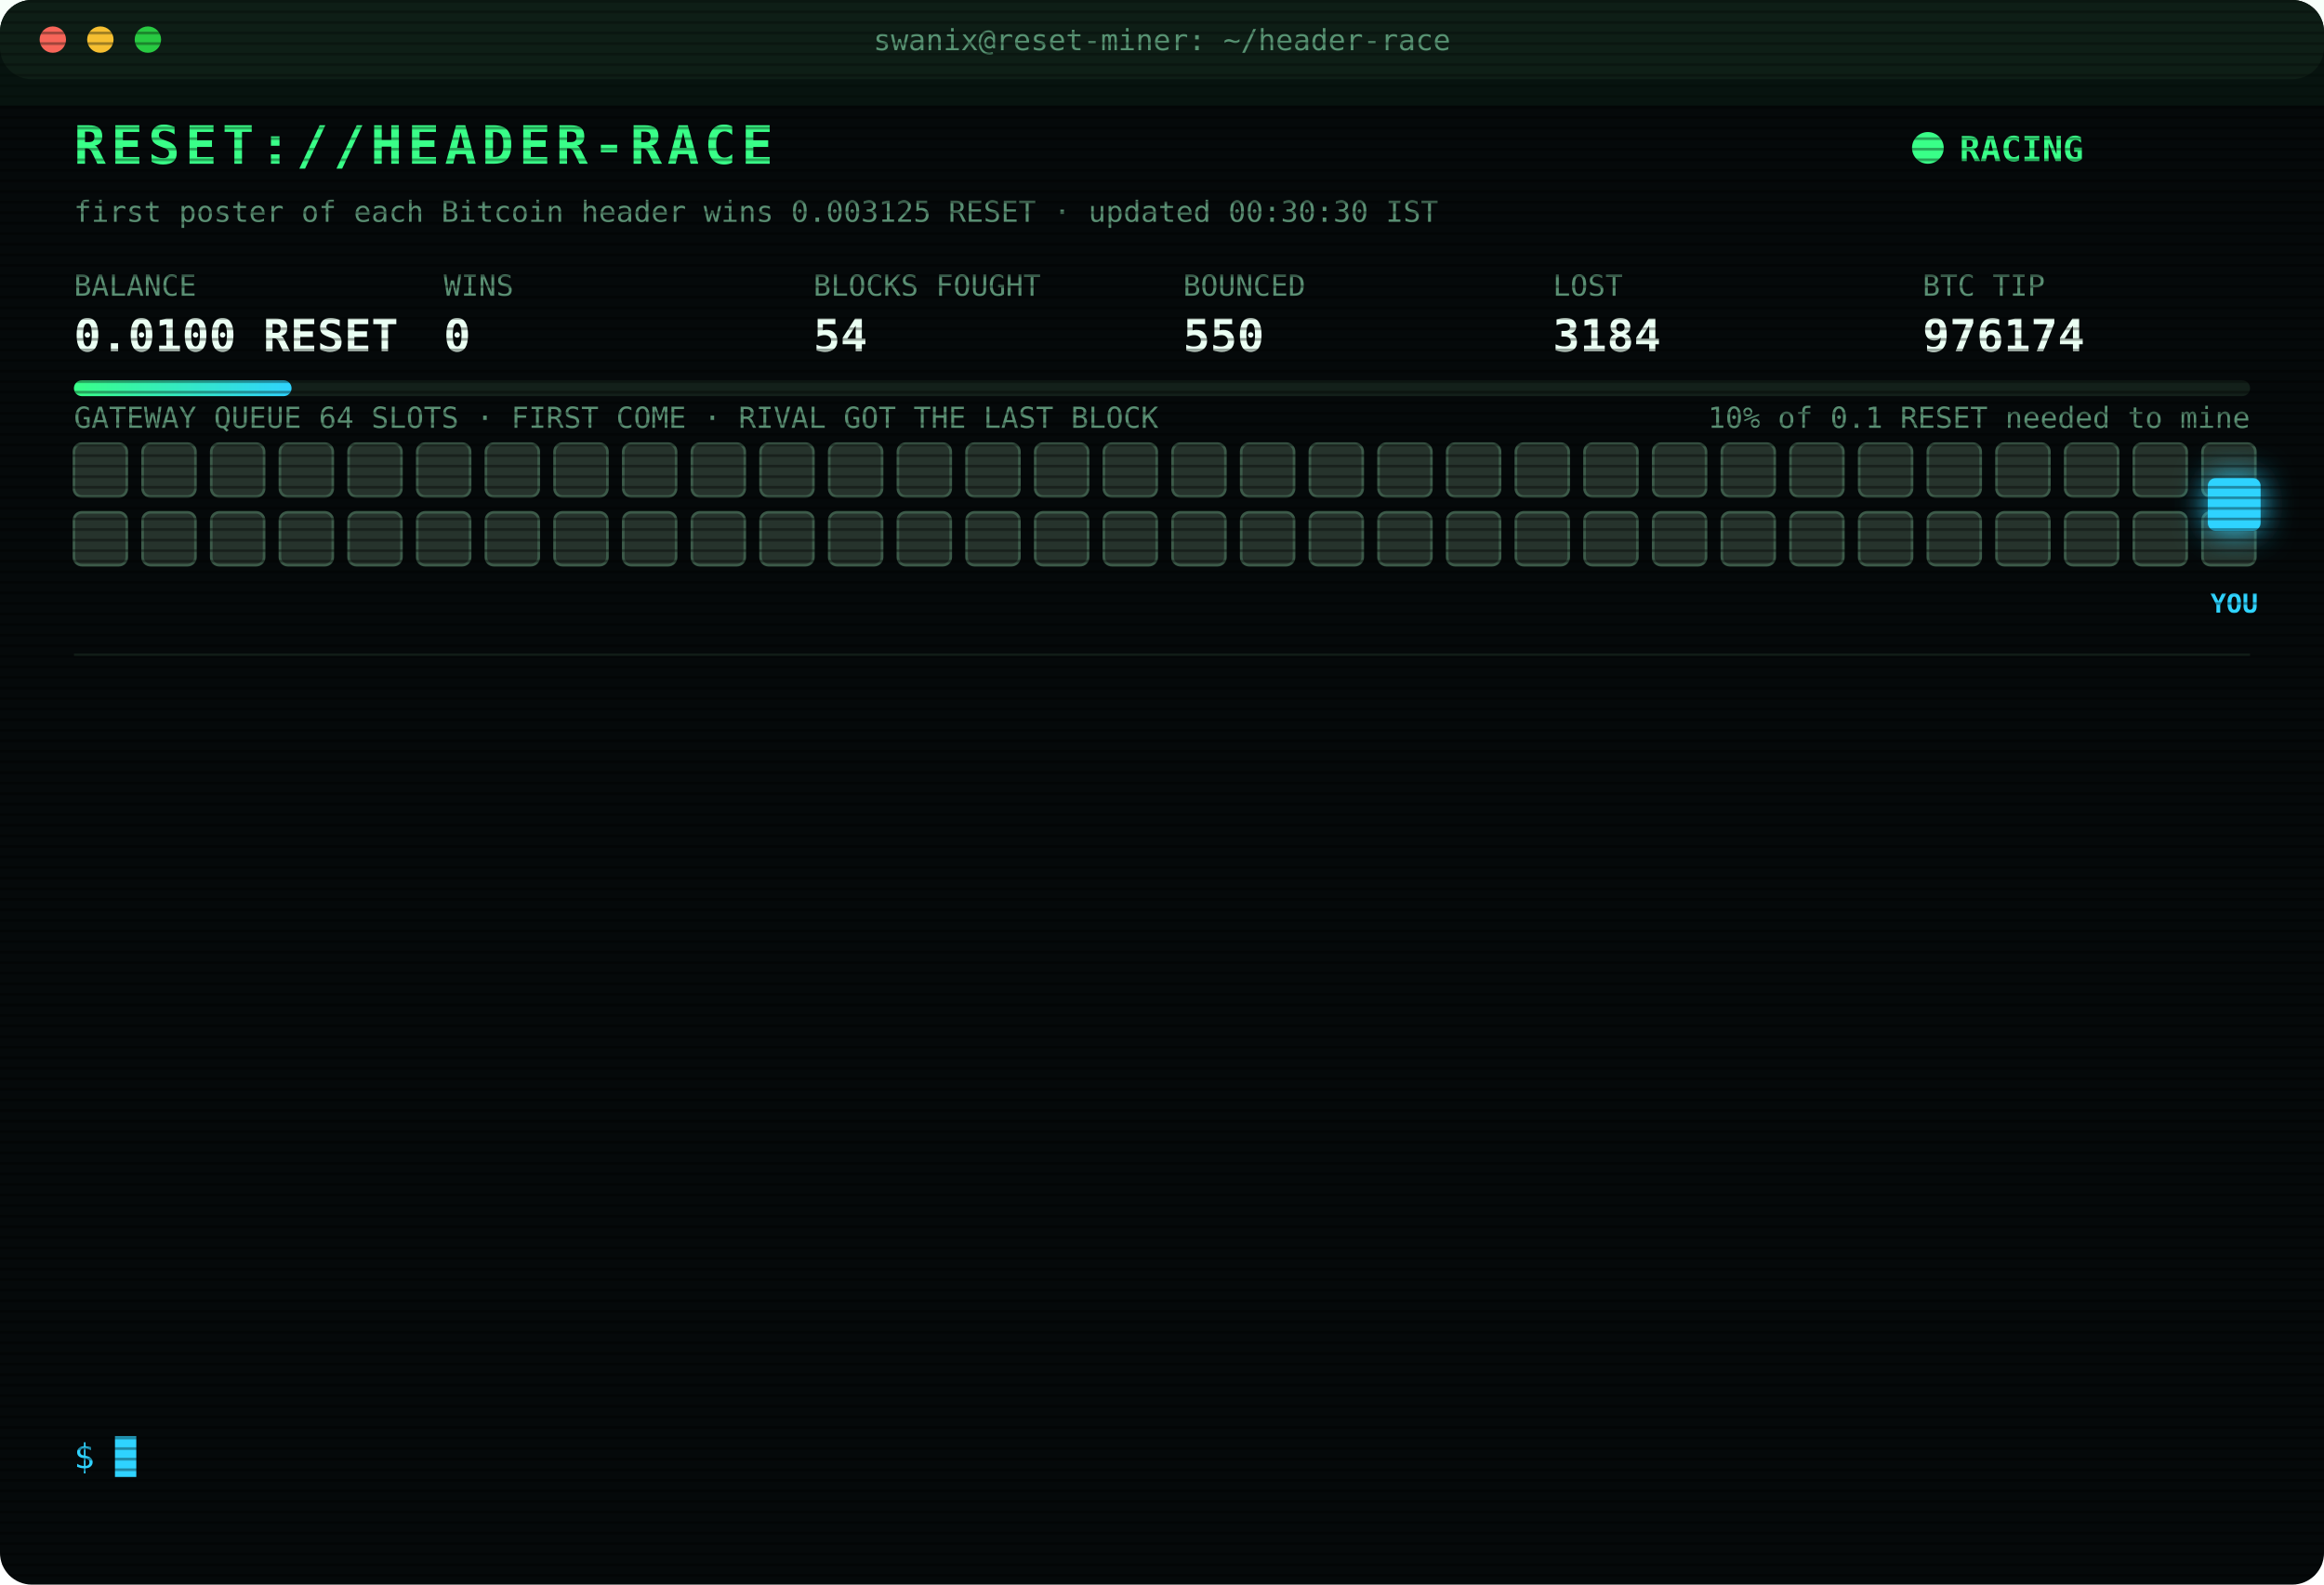
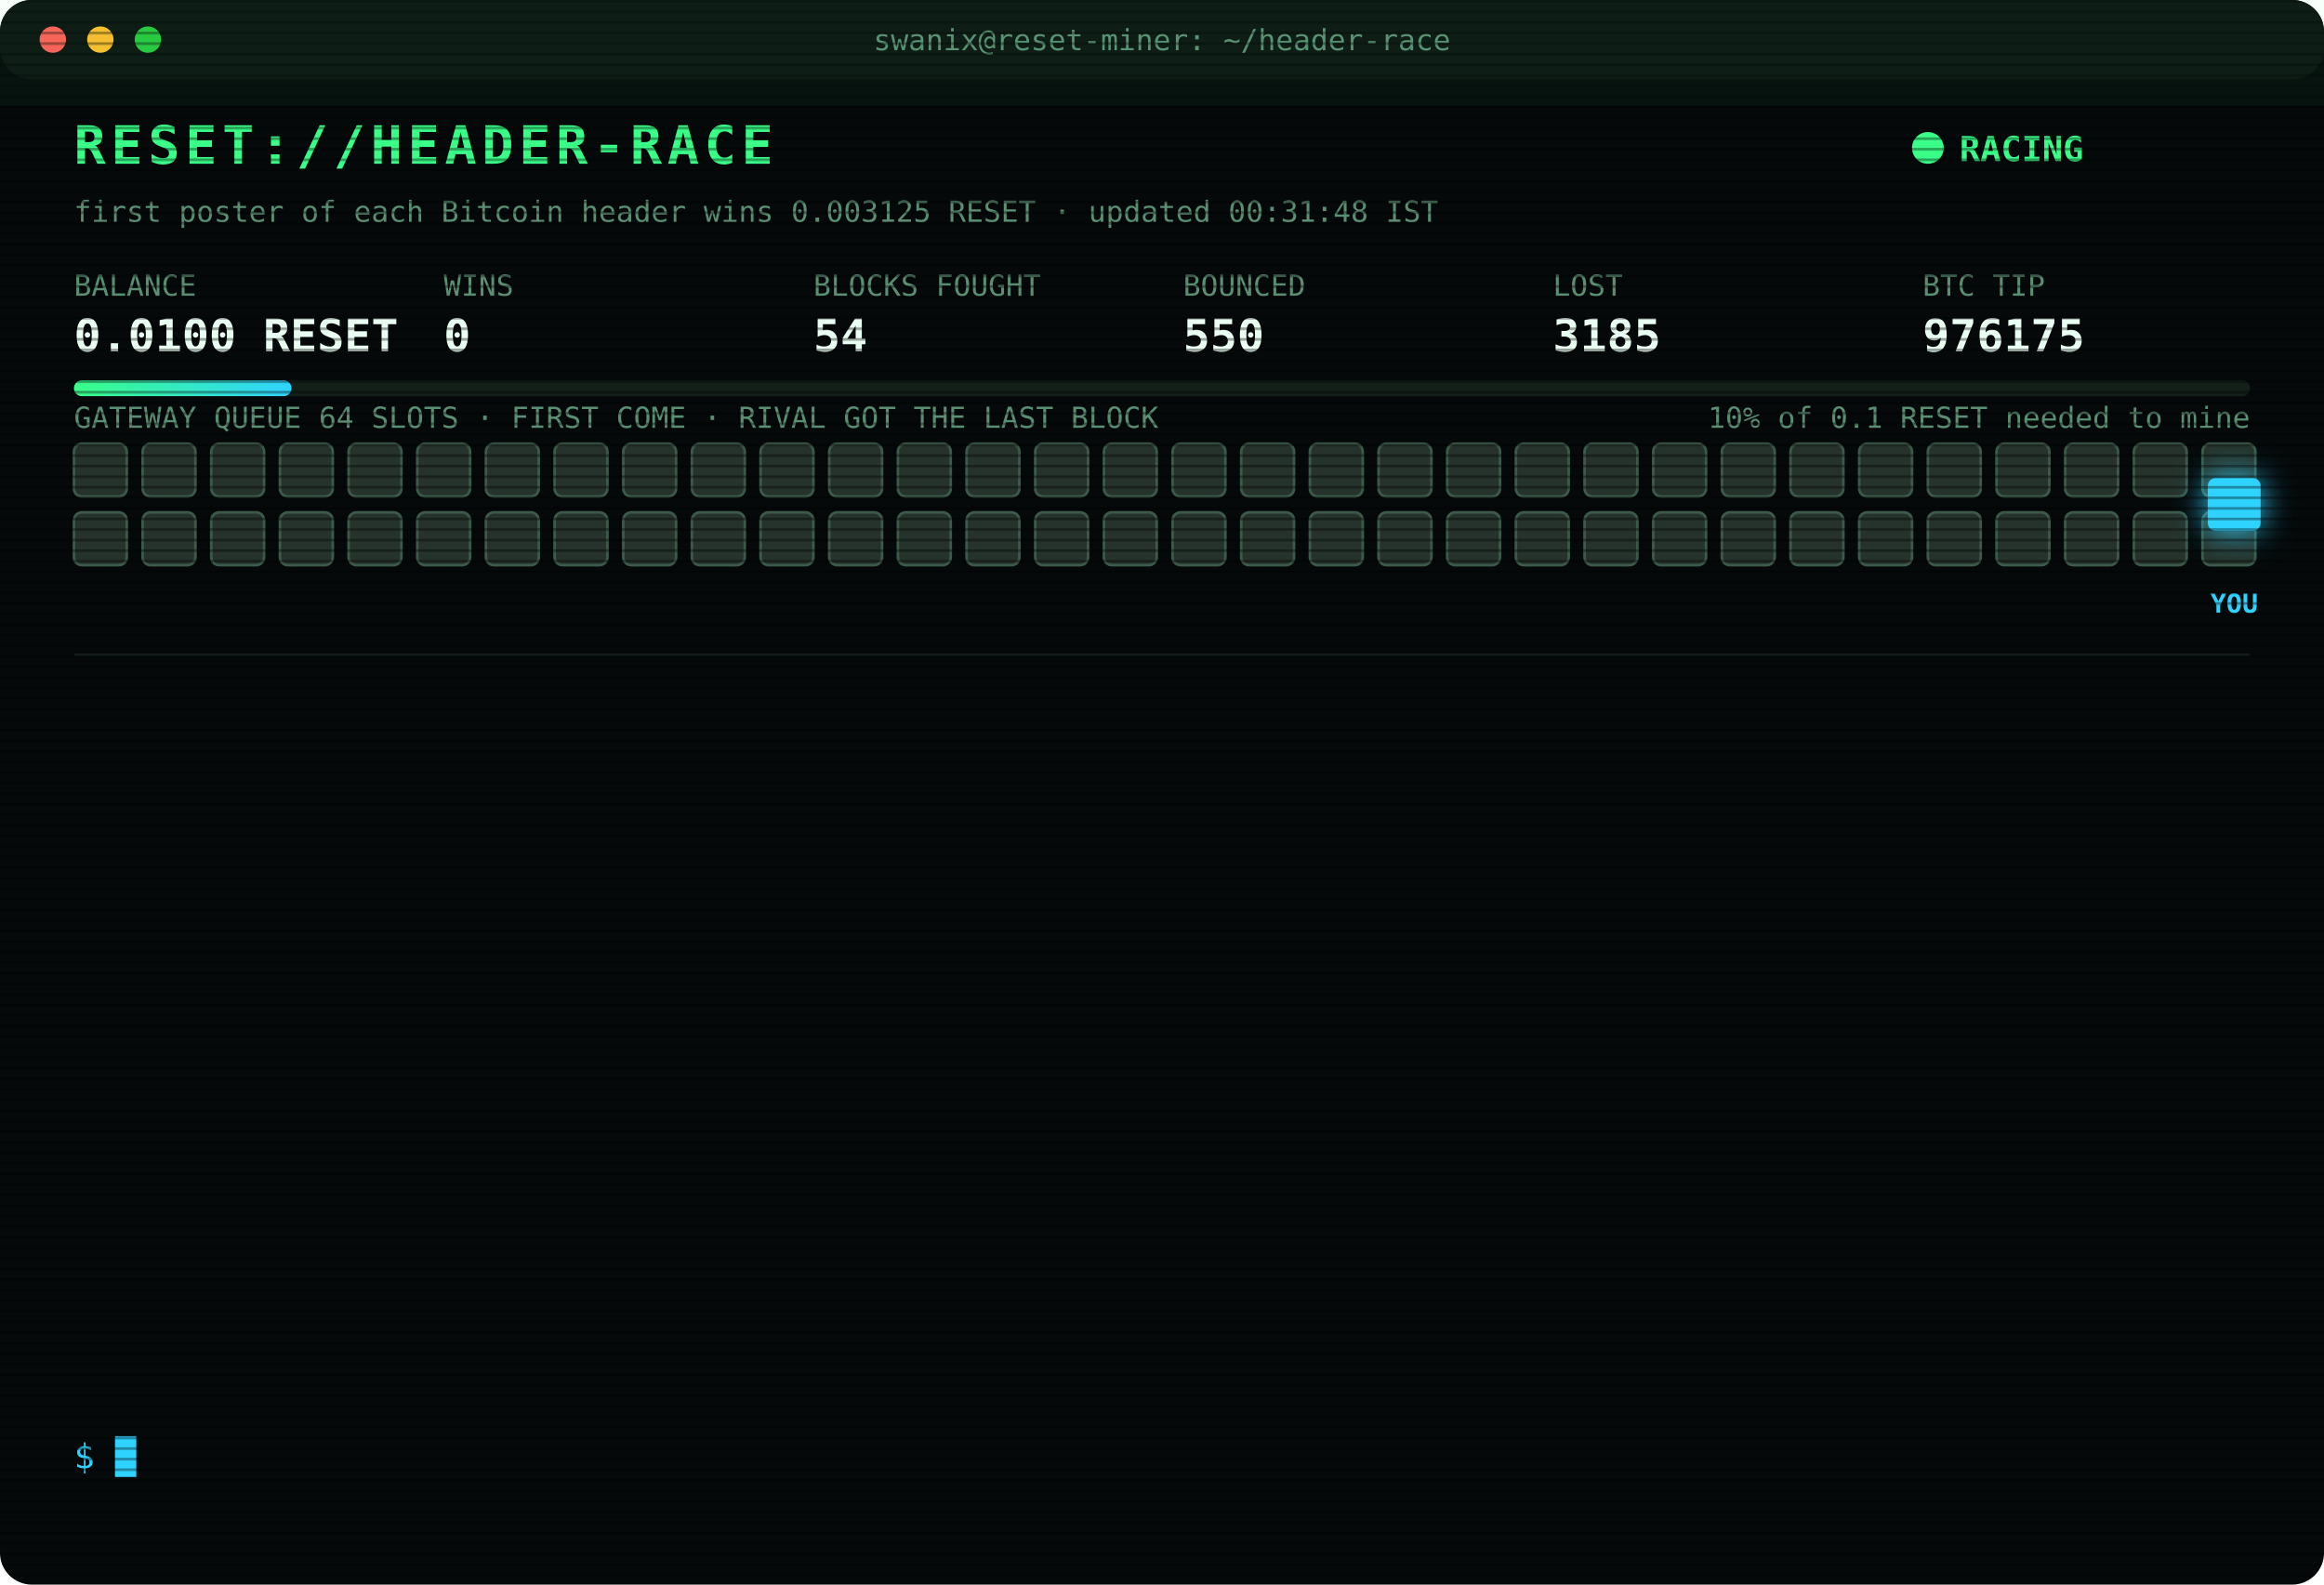
<svg xmlns="http://www.w3.org/2000/svg" width="880" height="600" viewBox="0 0 880 600" font-family="ui-monospace,SFMono-Regular,Menlo,Consolas,monospace">
  <style>
text{font-size:13px;fill:#7CFFB2}
.title{font-size:20px;font-weight:700;fill:#39FF88;letter-spacing:2px;animation:glitch 3s infinite steps(1)}
.sub{fill:#2fd3ff}.k{fill:#5a8f73;font-size:11px}.v{font-size:17px;font-weight:700;fill:#eafff3}
.ts{fill:#3f6b56}.boot{fill:#2fd3ff}.dim{fill:#5a8f73}.bad{fill:#ff4d6d}.warn{fill:#ffd23f}.mag{fill:#ff5cf0}.win{fill:#39FF88;font-weight:700}
.tag{font-size:10px;fill:#2fd3ff;font-weight:700}
.rival{fill:#26332c;stroke:#3c5a49;animation:jam 1.2s infinite alternate}
.idle{fill:#141c18;stroke:#22302a;animation:breathe 4s infinite}
.me{fill:#2fd3ff;filter:drop-shadow(0 0 6px #2fd3ff)}
.hover{animation:nudge 1.1s infinite ease-in-out}.bounce{animation:kick 1.4s infinite}
.ln{opacity:0;animation:in .4s forwards}
.cur{animation:blink 1s infinite steps(1)}
.scan{animation:scan 6s infinite linear}
.led{animation:blink 1.4s infinite}
@keyframes in{from{opacity:0;transform:translateX(-6px)}to{opacity:1;transform:none}}
@keyframes blink{50%{opacity:0}}
@keyframes jam{to{fill:#33463b}}
@keyframes breathe{50%{opacity:.4}}
@keyframes nudge{50%{transform:translateX(-10px)}}
@keyframes kick{0%,100%{transform:none}30%{transform:translateX(-14px)}55%{transform:translateX(10px) translateY(-6px)}}
@keyframes glitch{0%,92%{transform:none}93%{transform:translateX(2px);fill:#ff4d6d}95%{transform:translateX(-2px);fill:#2fd3ff}97%{transform:none}}
@keyframes scan{from{transform:translateY(-40px)}to{transform:translateY(600px)}}
</style>
  <defs>
    <pattern id="sl" width="4" height="4" patternUnits="userSpaceOnUse">
      <rect width="4" height="1" fill="#000" opacity=".35" />
    </pattern>
    <linearGradient id="bar">
      <stop offset="0" stop-color="#39FF88" />
      <stop offset="1" stop-color="#2fd3ff" />
    </linearGradient>
  </defs>
  <rect width="880" height="600" rx="12" fill="#05090a" />
  <rect width="880" height="30" rx="12" fill="#0d1512" />
  <circle cx="20" cy="15" r="5" fill="#ff5f57" />
  <circle cx="38" cy="15" r="5" fill="#febc2e" />
  <circle cx="56" cy="15" r="5" fill="#28c840" />
  <text x="440" y="19" text-anchor="middle" class="k">swanix@reset-miner: ~/header-race</text>
  <text x="28" y="62" class="title">RESET://HEADER-RACE</text>
  <circle class="led" cx="730" cy="56" r="6" fill="#39FF88" />
  <text x="742" y="61" class="win">RACING</text>
-   <text x="28" y="84" class="k">first poster of each Bitcoin header wins 0.003125 RESET · updated 00:30:30 IST</text>
+   <text x="28" y="84" class="k">first poster of each Bitcoin header wins 0.003125 RESET · updated 00:31:48 IST</text>
  <text x="28" y="112" class="k">BALANCE</text>
  <text x="28" y="133" class="v">0.0100 RESET</text>
  <text x="168" y="112" class="k">WINS</text>
  <text x="168" y="133" class="v">0</text>
  <text x="308" y="112" class="k">BLOCKS FOUGHT</text>
  <text x="308" y="133" class="v">54</text>
  <text x="448" y="112" class="k">BOUNCED</text>
  <text x="448" y="133" class="v">550</text>
  <text x="588" y="112" class="k">LOST</text>
-   <text x="588" y="133" class="v">3184</text>
+   <text x="588" y="133" class="v">3185</text>
  <text x="728" y="112" class="k">BTC TIP</text>
-   <text x="728" y="133" class="v">976174</text>
+   <text x="728" y="133" class="v">976175</text>
  <rect x="28" y="144" width="824" height="6" rx="3" fill="#13201a" />
  <rect x="28" y="144" width="82.4" height="6" rx="3" fill="url(#bar)" />
  <text x="852" y="162" text-anchor="end" class="k">10% of 0.1 RESET needed to mine</text>
  <text x="28" y="162" class="k">GATEWAY QUEUE 64 SLOTS · FIRST COME · RIVAL GOT THE LAST BLOCK</text>
  <rect class="rival" x="28" y="168" width="20" height="20" rx="3" style="animation-delay:0.00s" />
  <rect class="rival" x="54" y="168" width="20" height="20" rx="3" style="animation-delay:0.05s" />
  <rect class="rival" x="80" y="168" width="20" height="20" rx="3" style="animation-delay:0.10s" />
  <rect class="rival" x="106" y="168" width="20" height="20" rx="3" style="animation-delay:0.15s" />
  <rect class="rival" x="132" y="168" width="20" height="20" rx="3" style="animation-delay:0.20s" />
  <rect class="rival" x="158" y="168" width="20" height="20" rx="3" style="animation-delay:0.25s" />
  <rect class="rival" x="184" y="168" width="20" height="20" rx="3" style="animation-delay:0.30s" />
  <rect class="rival" x="210" y="168" width="20" height="20" rx="3" style="animation-delay:0.35s" />
  <rect class="rival" x="236" y="168" width="20" height="20" rx="3" style="animation-delay:0.40s" />
  <rect class="rival" x="262" y="168" width="20" height="20" rx="3" style="animation-delay:0.45s" />
  <rect class="rival" x="288" y="168" width="20" height="20" rx="3" style="animation-delay:0.50s" />
  <rect class="rival" x="314" y="168" width="20" height="20" rx="3" style="animation-delay:0.55s" />
  <rect class="rival" x="340" y="168" width="20" height="20" rx="3" style="animation-delay:0.60s" />
  <rect class="rival" x="366" y="168" width="20" height="20" rx="3" style="animation-delay:0.65s" />
  <rect class="rival" x="392" y="168" width="20" height="20" rx="3" style="animation-delay:0.70s" />
  <rect class="rival" x="418" y="168" width="20" height="20" rx="3" style="animation-delay:0.75s" />
  <rect class="rival" x="444" y="168" width="20" height="20" rx="3" style="animation-delay:0.80s" />
  <rect class="rival" x="470" y="168" width="20" height="20" rx="3" style="animation-delay:0.85s" />
  <rect class="rival" x="496" y="168" width="20" height="20" rx="3" style="animation-delay:0.90s" />
  <rect class="rival" x="522" y="168" width="20" height="20" rx="3" style="animation-delay:0.95s" />
  <rect class="rival" x="548" y="168" width="20" height="20" rx="3" style="animation-delay:1.00s" />
  <rect class="rival" x="574" y="168" width="20" height="20" rx="3" style="animation-delay:1.05s" />
  <rect class="rival" x="600" y="168" width="20" height="20" rx="3" style="animation-delay:1.10s" />
  <rect class="rival" x="626" y="168" width="20" height="20" rx="3" style="animation-delay:1.15s" />
  <rect class="rival" x="652" y="168" width="20" height="20" rx="3" style="animation-delay:1.20s" />
  <rect class="rival" x="678" y="168" width="20" height="20" rx="3" style="animation-delay:1.25s" />
  <rect class="rival" x="704" y="168" width="20" height="20" rx="3" style="animation-delay:1.30s" />
  <rect class="rival" x="730" y="168" width="20" height="20" rx="3" style="animation-delay:1.35s" />
  <rect class="rival" x="756" y="168" width="20" height="20" rx="3" style="animation-delay:1.40s" />
  <rect class="rival" x="782" y="168" width="20" height="20" rx="3" style="animation-delay:1.45s" />
  <rect class="rival" x="808" y="168" width="20" height="20" rx="3" style="animation-delay:1.50s" />
  <rect class="rival" x="834" y="168" width="20" height="20" rx="3" style="animation-delay:1.55s" />
  <rect class="rival" x="28" y="194" width="20" height="20" rx="3" style="animation-delay:1.60s" />
  <rect class="rival" x="54" y="194" width="20" height="20" rx="3" style="animation-delay:1.65s" />
  <rect class="rival" x="80" y="194" width="20" height="20" rx="3" style="animation-delay:1.70s" />
  <rect class="rival" x="106" y="194" width="20" height="20" rx="3" style="animation-delay:1.75s" />
  <rect class="rival" x="132" y="194" width="20" height="20" rx="3" style="animation-delay:1.80s" />
  <rect class="rival" x="158" y="194" width="20" height="20" rx="3" style="animation-delay:1.85s" />
  <rect class="rival" x="184" y="194" width="20" height="20" rx="3" style="animation-delay:1.90s" />
  <rect class="rival" x="210" y="194" width="20" height="20" rx="3" style="animation-delay:1.95s" />
  <rect class="rival" x="236" y="194" width="20" height="20" rx="3" style="animation-delay:2.00s" />
  <rect class="rival" x="262" y="194" width="20" height="20" rx="3" style="animation-delay:2.05s" />
  <rect class="rival" x="288" y="194" width="20" height="20" rx="3" style="animation-delay:2.10s" />
  <rect class="rival" x="314" y="194" width="20" height="20" rx="3" style="animation-delay:2.15s" />
  <rect class="rival" x="340" y="194" width="20" height="20" rx="3" style="animation-delay:2.20s" />
  <rect class="rival" x="366" y="194" width="20" height="20" rx="3" style="animation-delay:2.25s" />
  <rect class="rival" x="392" y="194" width="20" height="20" rx="3" style="animation-delay:2.30s" />
  <rect class="rival" x="418" y="194" width="20" height="20" rx="3" style="animation-delay:2.35s" />
  <rect class="rival" x="444" y="194" width="20" height="20" rx="3" style="animation-delay:2.40s" />
  <rect class="rival" x="470" y="194" width="20" height="20" rx="3" style="animation-delay:2.45s" />
  <rect class="rival" x="496" y="194" width="20" height="20" rx="3" style="animation-delay:2.50s" />
  <rect class="rival" x="522" y="194" width="20" height="20" rx="3" style="animation-delay:2.55s" />
  <rect class="rival" x="548" y="194" width="20" height="20" rx="3" style="animation-delay:2.60s" />
  <rect class="rival" x="574" y="194" width="20" height="20" rx="3" style="animation-delay:2.65s" />
  <rect class="rival" x="600" y="194" width="20" height="20" rx="3" style="animation-delay:2.70s" />
  <rect class="rival" x="626" y="194" width="20" height="20" rx="3" style="animation-delay:2.75s" />
  <rect class="rival" x="652" y="194" width="20" height="20" rx="3" style="animation-delay:2.80s" />
  <rect class="rival" x="678" y="194" width="20" height="20" rx="3" style="animation-delay:2.85s" />
  <rect class="rival" x="704" y="194" width="20" height="20" rx="3" style="animation-delay:2.90s" />
  <rect class="rival" x="730" y="194" width="20" height="20" rx="3" style="animation-delay:2.95s" />
  <rect class="rival" x="756" y="194" width="20" height="20" rx="3" style="animation-delay:3.00s" />
  <rect class="rival" x="782" y="194" width="20" height="20" rx="3" style="animation-delay:3.05s" />
  <rect class="rival" x="808" y="194" width="20" height="20" rx="3" style="animation-delay:3.10s" />
  <rect class="rival" x="834" y="194" width="20" height="20" rx="3" style="animation-delay:3.15s" />
  <g class="hover">
    <rect class="me" x="836" y="181" width="20" height="20" rx="3" />
    <text class="tag" x="846" y="232" text-anchor="middle">YOU</text>
  </g>
  <line x1="28" x2="852" y1="248" y2="248" stroke="#13201a" />
  <g class="ln" style="animation-delay:0.40s">
-     <text x="28" y="270" class="ts">22:57:36</text>
-     <text x="104" y="270" class="bad">[LOST] #976161 taken by a rival miner</text>
+     <text x="28" y="270" class="ts">23:03:38</text>
+     <text x="104" y="270" class="bad">[LOST] #976162 taken by a rival miner</text>
  </g>
  <g class="ln" style="animation-delay:0.65s">
-     <text x="28" y="292" class="ts">23:03:38</text>
-     <text x="104" y="292" class="bad">[LOST] #976162 taken by a rival miner</text>
+     <text x="28" y="292" class="ts">23:05:37</text>
+     <text x="104" y="292" class="bad">[LOST] #976163 taken by a rival miner</text>
  </g>
  <g class="ln" style="animation-delay:0.90s">
-     <text x="28" y="314" class="ts">23:05:37</text>
-     <text x="104" y="314" class="bad">[LOST] #976163 taken by a rival miner</text>
+     <text x="28" y="314" class="ts">23:07:31</text>
+     <text x="104" y="314" class="bad">[LOST] #976164 taken by a rival miner</text>
  </g>
  <g class="ln" style="animation-delay:1.15s">
-     <text x="28" y="336" class="ts">23:07:31</text>
-     <text x="104" y="336" class="bad">[LOST] #976164 taken by a rival miner</text>
+     <text x="28" y="336" class="ts">23:32:55</text>
+     <text x="104" y="336" class="bad">[LOST] #976165 taken by a rival miner</text>
  </g>
  <g class="ln" style="animation-delay:1.40s">
-     <text x="28" y="358" class="ts">23:32:55</text>
-     <text x="104" y="358" class="bad">[LOST] #976165 taken by a rival miner</text>
+     <text x="28" y="358" class="ts">23:44:54</text>
+     <text x="104" y="358" class="bad">[LOST] #976167 taken by a rival miner</text>
  </g>
  <g class="ln" style="animation-delay:1.65s">
-     <text x="28" y="380" class="ts">23:44:54</text>
-     <text x="104" y="380" class="bad">[LOST] #976167 taken by a rival miner</text>
+     <text x="28" y="380" class="ts">23:47:48</text>
+     <text x="104" y="380" class="bad">[LOST] #976168 taken by a rival miner</text>
  </g>
  <g class="ln" style="animation-delay:1.90s">
-     <text x="28" y="402" class="ts">23:47:48</text>
-     <text x="104" y="402" class="bad">[LOST] #976168 taken by a rival miner</text>
+     <text x="28" y="402" class="ts">00:05:44</text>
+     <text x="104" y="402" class="bad">[LOST] #976169 taken by a rival miner</text>
  </g>
  <g class="ln" style="animation-delay:2.15s">
-     <text x="28" y="424" class="ts">00:05:44</text>
-     <text x="104" y="424" class="bad">[LOST] #976169 taken by a rival miner</text>
+     <text x="28" y="424" class="ts">00:06:29</text>
+     <text x="104" y="424" class="bad">[LOST] #976170 taken by a rival miner</text>
  </g>
  <g class="ln" style="animation-delay:2.40s">
-     <text x="28" y="446" class="ts">00:06:29</text>
-     <text x="104" y="446" class="bad">[LOST] #976170 taken by a rival miner</text>
+     <text x="28" y="446" class="ts">00:12:21</text>
+     <text x="104" y="446" class="bad">[LOST] #976171 taken by a rival miner</text>
  </g>
  <g class="ln" style="animation-delay:2.65s">
-     <text x="28" y="468" class="ts">00:12:21</text>
-     <text x="104" y="468" class="bad">[LOST] #976171 taken by a rival miner</text>
+     <text x="28" y="468" class="ts">00:19:57</text>
+     <text x="104" y="468" class="bad">[LOST] #976172 taken by a rival miner</text>
  </g>
  <g class="ln" style="animation-delay:2.90s">
-     <text x="28" y="490" class="ts">00:19:57</text>
-     <text x="104" y="490" class="bad">[LOST] #976172 taken by a rival miner</text>
+     <text x="28" y="490" class="ts">00:23:51</text>
+     <text x="104" y="490" class="bad">[LOST] #976173 taken by a rival miner</text>
  </g>
  <g class="ln" style="animation-delay:3.15s">
-     <text x="28" y="512" class="ts">00:23:51</text>
-     <text x="104" y="512" class="bad">[LOST] #976173 taken by a rival miner</text>
+     <text x="28" y="512" class="ts">00:30:30</text>
+     <text x="104" y="512" class="bad">[LOST] #976174 taken by a rival miner</text>
  </g>
  <g class="ln" style="animation-delay:3.40s">
-     <text x="28" y="534" class="ts">00:30:30</text>
-     <text x="104" y="534" class="bad">[LOST] #976174 taken by a rival miner</text>
+     <text x="28" y="534" class="ts">00:31:48</text>
+     <text x="104" y="534" class="bad">[LOST] #976175 taken by a rival miner</text>
  </g>
  <text x="28" y="556" class="sub">$ <tspan class="cur">█</tspan>
  </text>
  <rect width="880" height="600" rx="12" fill="url(#sl)" pointer-events="none" />
  <rect class="scan" width="880" height="40" fill="#39FF88" opacity=".04" />
</svg>
